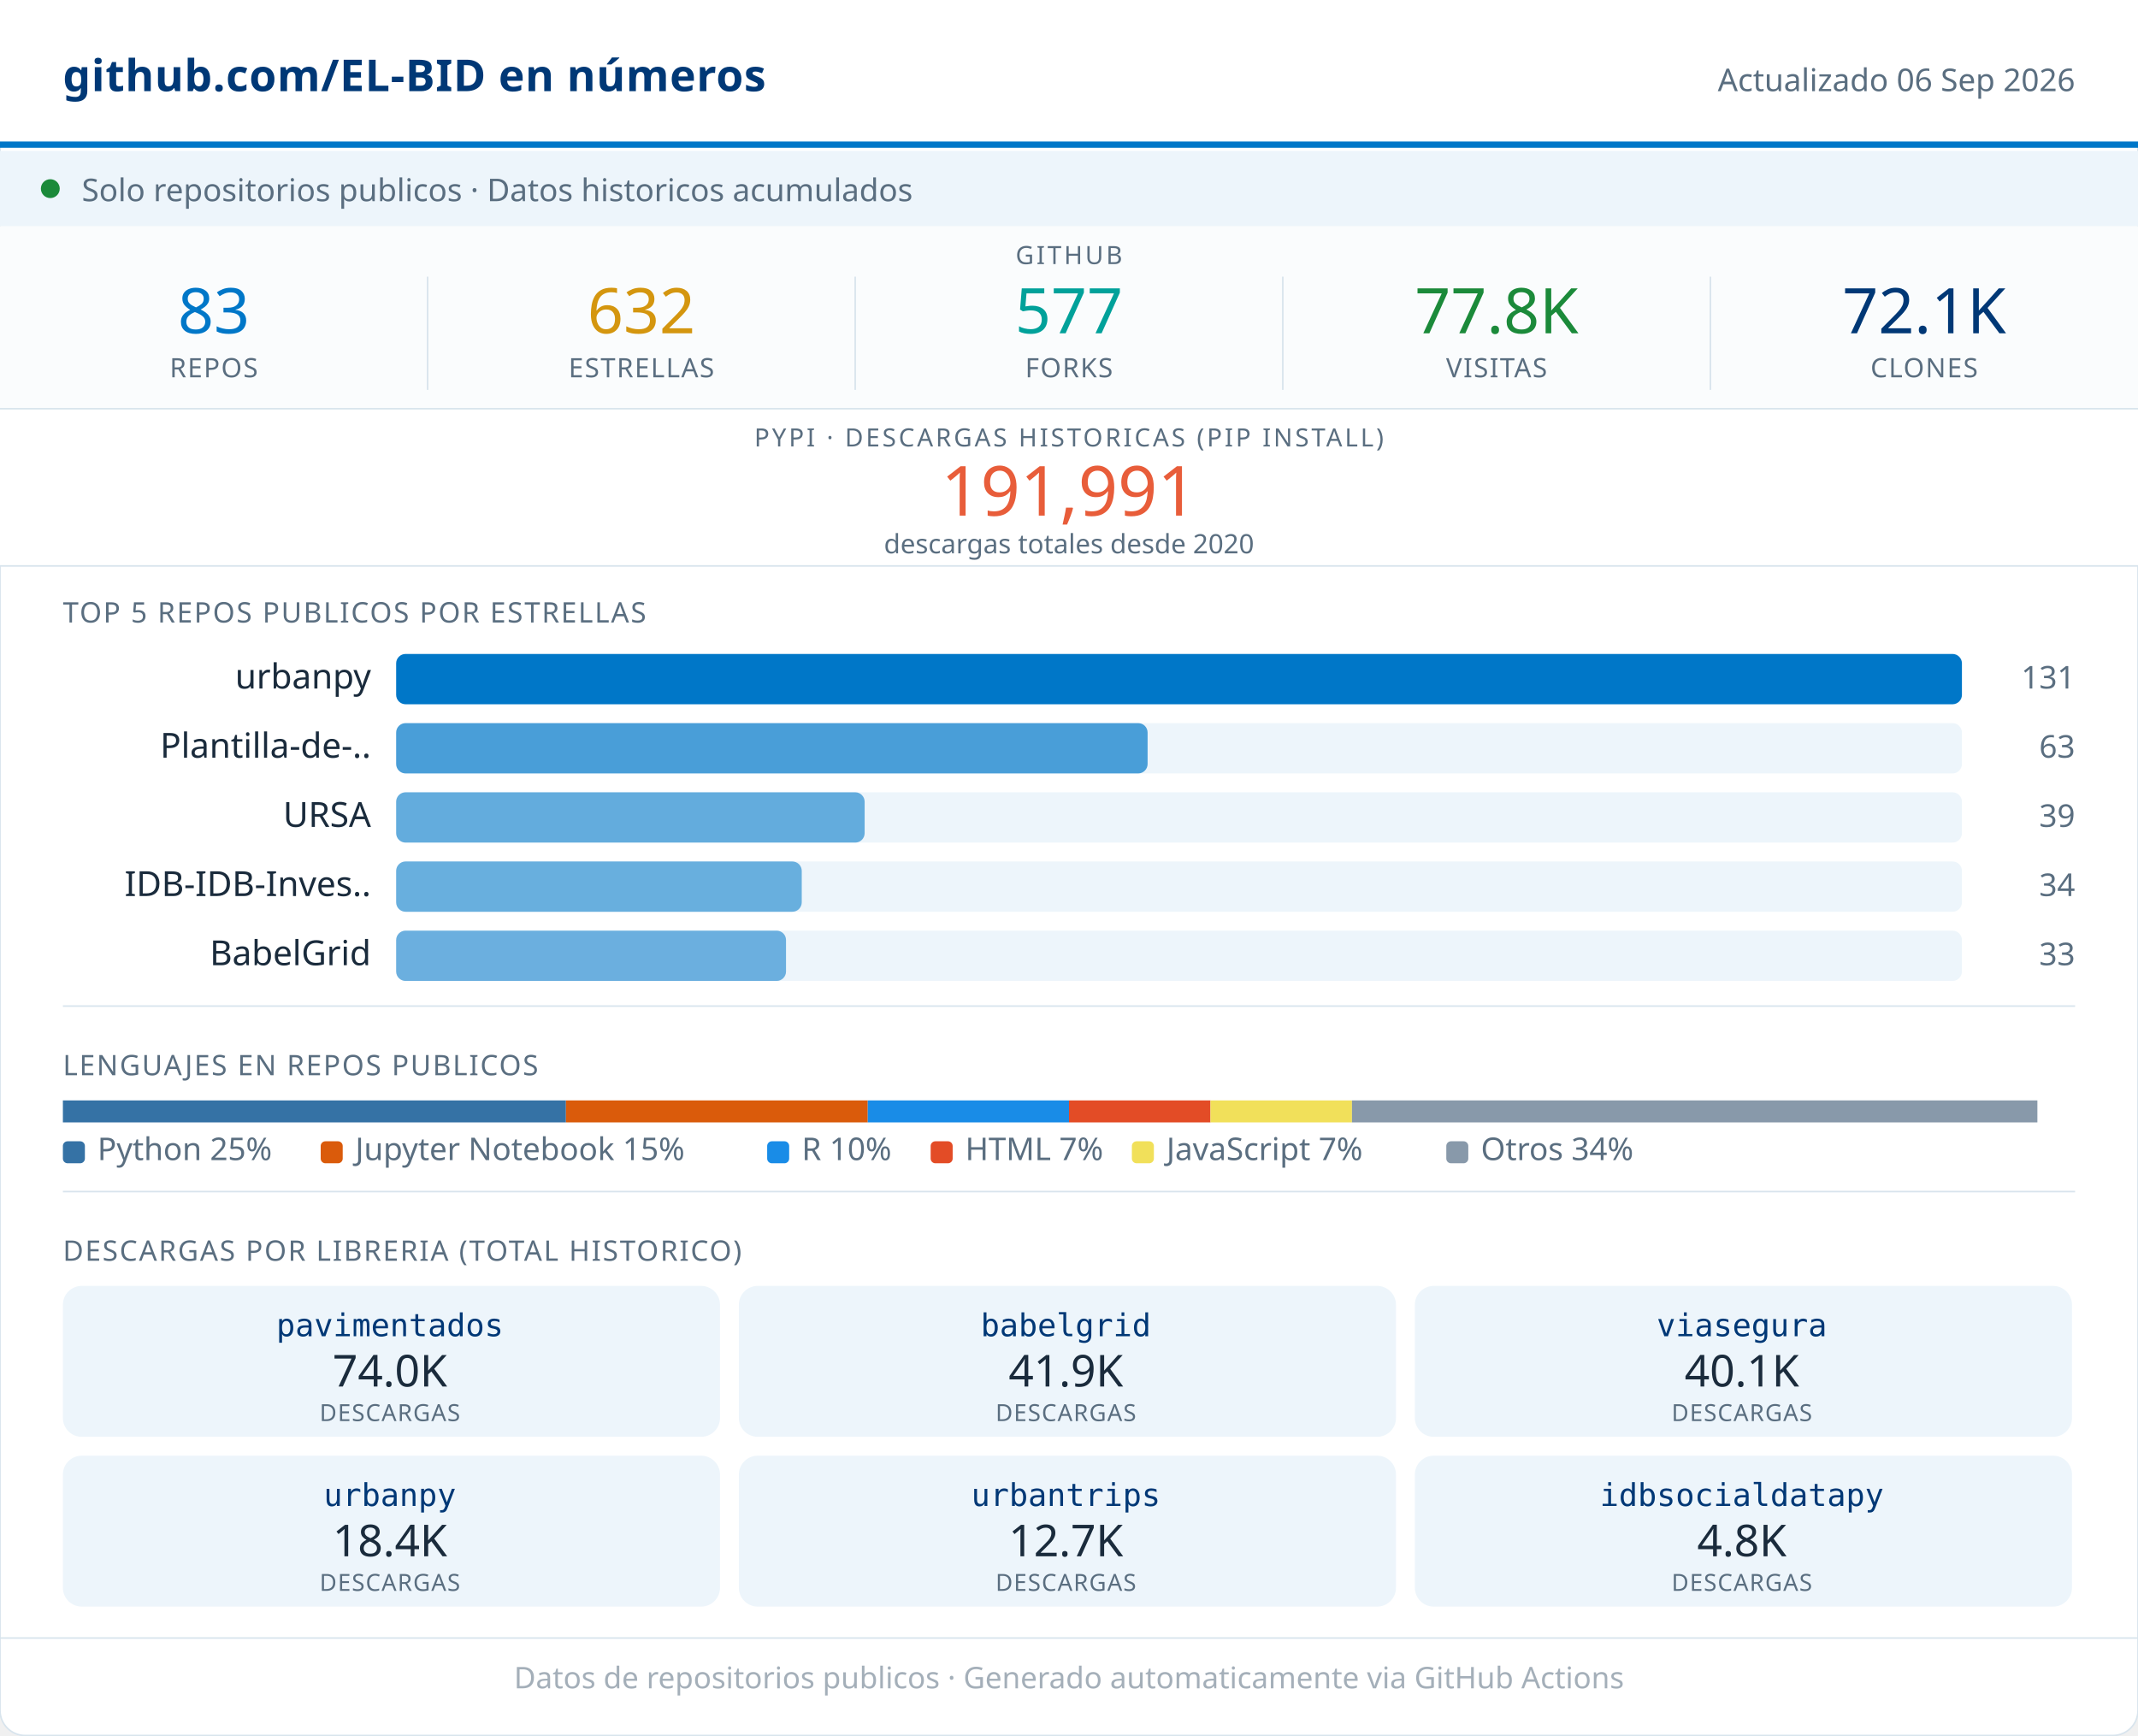
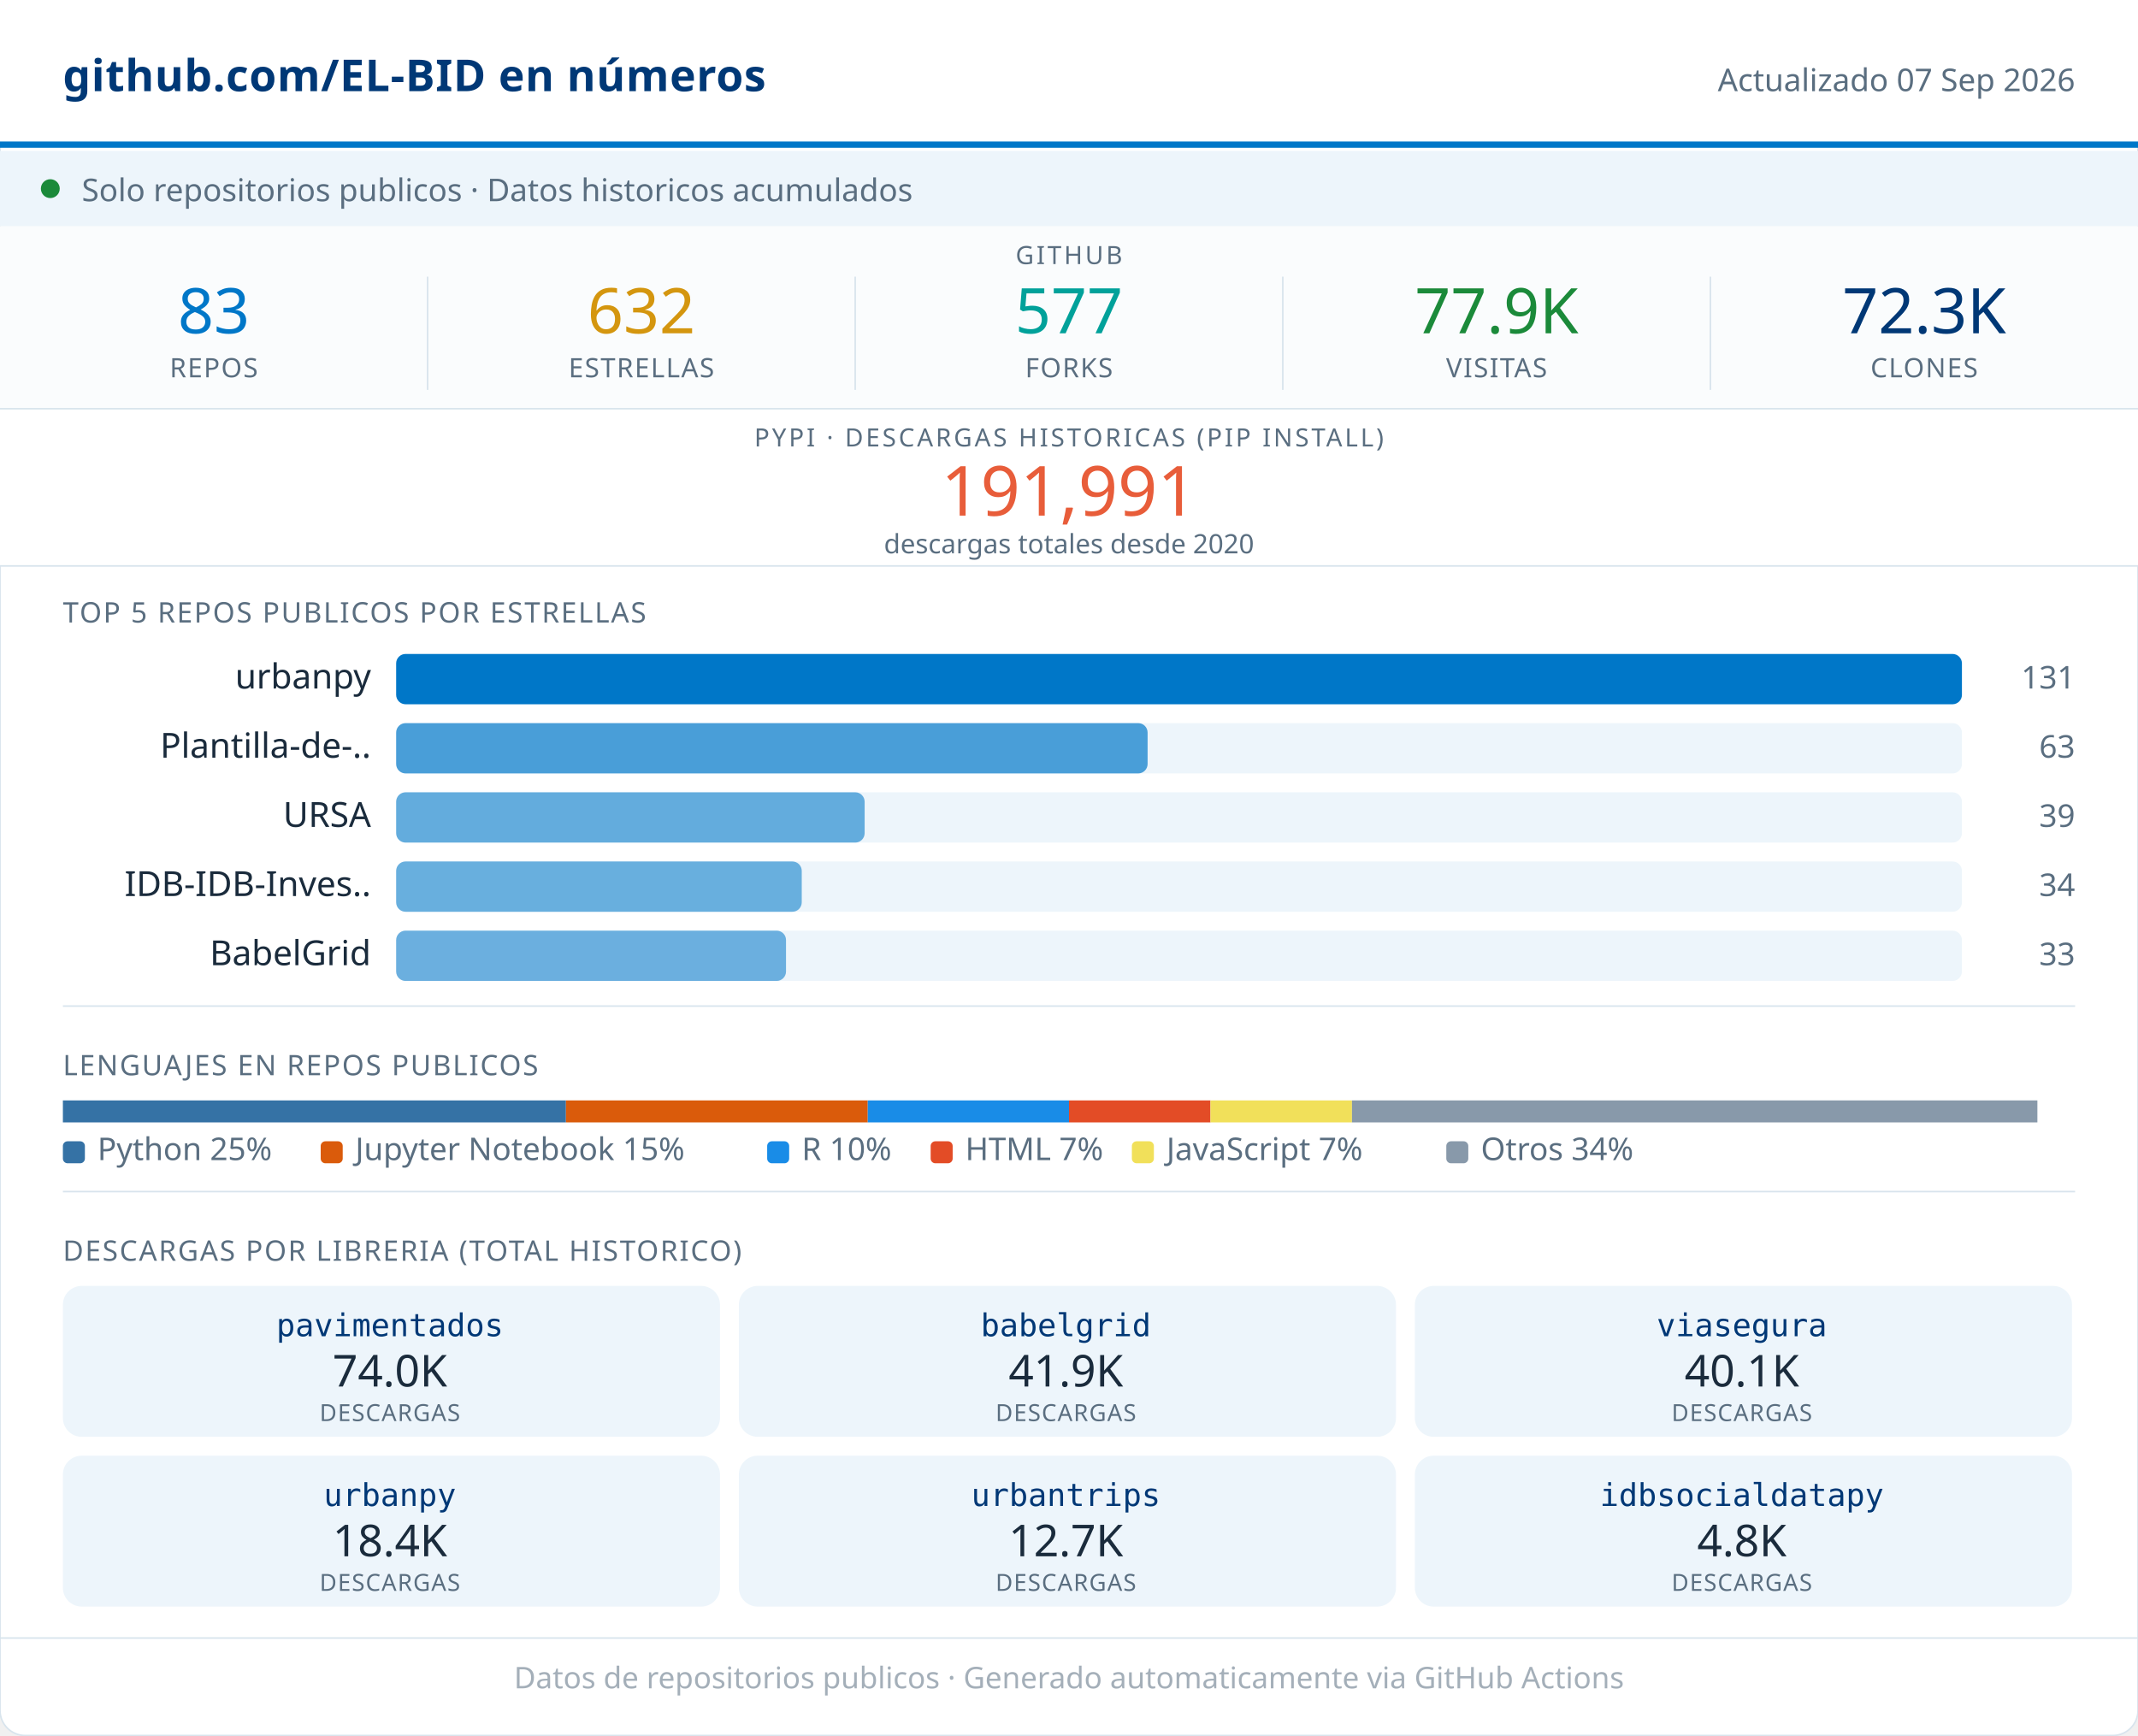
<svg xmlns="http://www.w3.org/2000/svg" width="680" viewBox="0 0 680 552" role="img">
  <rect width="680" height="552" rx="8" fill="#FFFFFF" stroke="#D8E4ED" stroke-width="0.5" />
  <rect x="0" y="0" width="680" height="46" fill="#FFFFFF" />
  <line x1="0" y1="46" x2="680" y2="46" stroke="#0077C8" stroke-width="2" />
  <text x="20" y="29" font-family="system-ui,sans-serif" font-size="14" font-weight="600" fill="#003876" letter-spacing="0.2">github.com/EL-BID en números</text>
-   <text x="660" y="29" font-family="system-ui,sans-serif" font-size="10" fill="#5A6E80" text-anchor="end">Actualizado 06 Sep 2026</text>
+   <text x="660" y="29" font-family="system-ui,sans-serif" font-size="10" fill="#5A6E80" text-anchor="end">Actualizado 07 Sep 2026</text>
  <rect x="0" y="48" width="680" height="24" fill="#EDF5FB" />
  <circle cx="16" cy="60" r="3" fill="#1B8A3A" />
  <text x="26" y="64" font-family="system-ui,sans-serif" font-size="10" fill="#5A6E80">Solo repositorios publicos · Datos historicos acumulados</text>
  <rect x="0" y="72" width="680" height="58" fill="#FAFCFD" />
  <text x="340" y="84" font-family="system-ui,sans-serif" font-size="8" fill="#5A6E80" text-anchor="middle" letter-spacing="0.8" font-weight="500">GITHUB</text>
  <text x="68" y="106" font-family="system-ui,sans-serif" font-size="20" font-weight="500" fill="#0077C8" text-anchor="middle">83</text>
  <text x="68" y="120" font-family="system-ui,sans-serif" font-size="8.5" fill="#5A6E80" text-anchor="middle" letter-spacing="0.4" font-weight="500">REPOS</text>
  <line x1="136" y1="88" x2="136" y2="124" stroke="#D8E4ED" stroke-width="0.5" />
  <text x="204" y="106" font-family="system-ui,sans-serif" font-size="20" font-weight="500" fill="#D4960F" text-anchor="middle">632</text>
  <text x="204" y="120" font-family="system-ui,sans-serif" font-size="8.5" fill="#5A6E80" text-anchor="middle" letter-spacing="0.4" font-weight="500">ESTRELLAS</text>
  <line x1="272" y1="88" x2="272" y2="124" stroke="#D8E4ED" stroke-width="0.5" />
  <text x="340" y="106" font-family="system-ui,sans-serif" font-size="20" font-weight="500" fill="#00A19A" text-anchor="middle">577</text>
  <text x="340" y="120" font-family="system-ui,sans-serif" font-size="8.5" fill="#5A6E80" text-anchor="middle" letter-spacing="0.4" font-weight="500">FORKS</text>
  <line x1="408" y1="88" x2="408" y2="124" stroke="#D8E4ED" stroke-width="0.5" />
-   <text x="476" y="106" font-family="system-ui,sans-serif" font-size="20" font-weight="500" fill="#1B8A3A" text-anchor="middle">77.8K</text>
+   <text x="476" y="106" font-family="system-ui,sans-serif" font-size="20" font-weight="500" fill="#1B8A3A" text-anchor="middle">77.9K</text>
  <text x="476" y="120" font-family="system-ui,sans-serif" font-size="8.5" fill="#5A6E80" text-anchor="middle" letter-spacing="0.4" font-weight="500">VISITAS</text>
  <line x1="544" y1="88" x2="544" y2="124" stroke="#D8E4ED" stroke-width="0.5" />
-   <text x="612" y="106" font-family="system-ui,sans-serif" font-size="20" font-weight="500" fill="#003876" text-anchor="middle">72.1K</text>
+   <text x="612" y="106" font-family="system-ui,sans-serif" font-size="20" font-weight="500" fill="#003876" text-anchor="middle">72.3K</text>
  <text x="612" y="120" font-family="system-ui,sans-serif" font-size="8.5" fill="#5A6E80" text-anchor="middle" letter-spacing="0.4" font-weight="500">CLONES</text>
  <rect x="0" y="130" width="680" height="50" fill="#FFFFFF" />
  <line x1="0" y1="130" x2="680" y2="130" stroke="#D8E4ED" stroke-width="0.5" />
  <text x="340" y="142" font-family="system-ui,sans-serif" font-size="8" fill="#5A6E80" text-anchor="middle" letter-spacing="0.8" font-weight="500">PYPI · DESCARGAS HISTORICAS (PIP INSTALL)</text>
  <text x="340" y="164" font-family="system-ui,sans-serif" font-size="22" font-weight="500" fill="#E85D3A" text-anchor="middle">191,991</text>
  <text x="340" y="176" font-family="system-ui,sans-serif" font-size="8.5" fill="#5A6E80" text-anchor="middle">descargas totales desde 2020</text>
  <line x1="0" y1="180" x2="680" y2="180" stroke="#D8E4ED" stroke-width="0.5" />
  <text x="20" y="198" font-family="system-ui,sans-serif" font-size="9" fill="#5A6E80" letter-spacing="0.5" font-weight="500">TOP 5 REPOS PUBLICOS POR ESTRELLAS</text>
  <text x="118" y="219" font-family="system-ui,sans-serif" font-size="11" fill="#1A2B3C" text-anchor="end">urbanpy</text>
  <rect x="126" y="208" width="498" height="16" rx="3" fill="#EDF5FB" />
  <rect x="126" y="208" width="498" height="16" rx="3" fill="#0077C8" opacity="1.00" />
  <text x="660" y="219" font-family="system-ui,sans-serif" font-size="10" fill="#5A6E80" text-anchor="end" font-weight="500">131</text>
  <text x="118" y="241" font-family="system-ui,sans-serif" font-size="11" fill="#1A2B3C" text-anchor="end">Plantilla-de-..</text>
  <rect x="126" y="230" width="498" height="16" rx="3" fill="#EDF5FB" />
  <rect x="126" y="230" width="239" height="16" rx="3" fill="#0077C8" opacity="0.69" />
  <text x="660" y="241" font-family="system-ui,sans-serif" font-size="10" fill="#5A6E80" text-anchor="end" font-weight="500">63</text>
  <text x="118" y="263" font-family="system-ui,sans-serif" font-size="11" fill="#1A2B3C" text-anchor="end">URSA</text>
  <rect x="126" y="252" width="498" height="16" rx="3" fill="#EDF5FB" />
  <rect x="126" y="252" width="149" height="16" rx="3" fill="#0077C8" opacity="0.58" />
  <text x="660" y="263" font-family="system-ui,sans-serif" font-size="10" fill="#5A6E80" text-anchor="end" font-weight="500">39</text>
  <text x="118" y="285" font-family="system-ui,sans-serif" font-size="11" fill="#1A2B3C" text-anchor="end">IDB-IDB-Inves..</text>
  <rect x="126" y="274" width="498" height="16" rx="3" fill="#EDF5FB" />
  <rect x="126" y="274" width="129" height="16" rx="3" fill="#0077C8" opacity="0.56" />
  <text x="660" y="285" font-family="system-ui,sans-serif" font-size="10" fill="#5A6E80" text-anchor="end" font-weight="500">34</text>
  <text x="118" y="307" font-family="system-ui,sans-serif" font-size="11" fill="#1A2B3C" text-anchor="end">BabelGrid</text>
  <rect x="126" y="296" width="498" height="16" rx="3" fill="#EDF5FB" />
  <rect x="126" y="296" width="124" height="16" rx="3" fill="#0077C8" opacity="0.55" />
  <text x="660" y="307" font-family="system-ui,sans-serif" font-size="10" fill="#5A6E80" text-anchor="end" font-weight="500">33</text>
  <line x1="20" y1="320" x2="660" y2="320" stroke="#D8E4ED" stroke-width="0.5" />
  <text x="20" y="342" font-family="system-ui,sans-serif" font-size="9" fill="#5A6E80" letter-spacing="0.5" font-weight="500">LENGUAJES EN REPOS PUBLICOS</text>
  <rect x="20" y="350" width="160" height="7" fill="#3572A5" />
  <rect x="180" y="350" width="96" height="7" fill="#DA5B0B" />
  <rect x="276" y="350" width="64" height="7" fill="#198CE7" />
  <rect x="340" y="350" width="45" height="7" fill="#e34c26" />
  <rect x="385" y="350" width="45" height="7" fill="#f1e05a" />
  <rect x="430" y="350" width="218" height="7" fill="#8899AA" />
  <rect x="20" y="363" width="7" height="7" rx="1.5" fill="#3572A5" />
  <text x="31" y="369" font-family="system-ui,sans-serif" font-size="10" fill="#5A6E80">Python 25%</text>
  <rect x="102" y="363" width="7" height="7" rx="1.5" fill="#DA5B0B" />
  <text x="113" y="369" font-family="system-ui,sans-serif" font-size="10" fill="#5A6E80">Jupyter Notebook 15%</text>
  <rect x="244" y="363" width="7" height="7" rx="1.5" fill="#198CE7" />
  <text x="255" y="369" font-family="system-ui,sans-serif" font-size="10" fill="#5A6E80">R 10%</text>
  <rect x="296" y="363" width="7" height="7" rx="1.5" fill="#e34c26" />
  <text x="307" y="369" font-family="system-ui,sans-serif" font-size="10" fill="#5A6E80">HTML 7%</text>
  <rect x="360" y="363" width="7" height="7" rx="1.5" fill="#f1e05a" />
  <text x="371" y="369" font-family="system-ui,sans-serif" font-size="10" fill="#5A6E80">JavaScript 7%</text>
  <rect x="460" y="363" width="7" height="7" rx="1.5" fill="#8899AA" />
  <text x="471" y="369" font-family="system-ui,sans-serif" font-size="10" fill="#5A6E80">Otros 34%</text>
  <line x1="20" y1="379" x2="660" y2="379" stroke="#D8E4ED" stroke-width="0.5" />
  <text x="20" y="401" font-family="system-ui,sans-serif" font-size="9" fill="#5A6E80" letter-spacing="0.5" font-weight="500">DESCARGAS POR LIBRERIA (TOTAL HISTORICO)</text>
  <rect x="20" y="409" width="209" height="48" rx="6" fill="#EDF5FB" />
  <text x="124" y="425" font-family="monospace" font-size="10" font-weight="500" fill="#003876" text-anchor="middle">pavimentados</text>
  <text x="124" y="441" font-family="system-ui,sans-serif" font-size="14" font-weight="500" fill="#1A2B3C" text-anchor="middle">74.0K</text>
  <text x="124" y="452" font-family="system-ui,sans-serif" font-size="7.5" fill="#5A6E80" text-anchor="middle" letter-spacing="0.3">DESCARGAS</text>
  <rect x="235" y="409" width="209" height="48" rx="6" fill="#EDF5FB" />
  <text x="339" y="425" font-family="monospace" font-size="10" font-weight="500" fill="#003876" text-anchor="middle">babelgrid</text>
  <text x="339" y="441" font-family="system-ui,sans-serif" font-size="14" font-weight="500" fill="#1A2B3C" text-anchor="middle">41.9K</text>
  <text x="339" y="452" font-family="system-ui,sans-serif" font-size="7.5" fill="#5A6E80" text-anchor="middle" letter-spacing="0.3">DESCARGAS</text>
  <rect x="450" y="409" width="209" height="48" rx="6" fill="#EDF5FB" />
  <text x="554" y="425" font-family="monospace" font-size="10" font-weight="500" fill="#003876" text-anchor="middle">viasegura</text>
  <text x="554" y="441" font-family="system-ui,sans-serif" font-size="14" font-weight="500" fill="#1A2B3C" text-anchor="middle">40.1K</text>
  <text x="554" y="452" font-family="system-ui,sans-serif" font-size="7.5" fill="#5A6E80" text-anchor="middle" letter-spacing="0.3">DESCARGAS</text>
  <rect x="20" y="463" width="209" height="48" rx="6" fill="#EDF5FB" />
  <text x="124" y="479" font-family="monospace" font-size="10" font-weight="500" fill="#003876" text-anchor="middle">urbanpy</text>
  <text x="124" y="495" font-family="system-ui,sans-serif" font-size="14" font-weight="500" fill="#1A2B3C" text-anchor="middle">18.4K</text>
  <text x="124" y="506" font-family="system-ui,sans-serif" font-size="7.5" fill="#5A6E80" text-anchor="middle" letter-spacing="0.3">DESCARGAS</text>
  <rect x="235" y="463" width="209" height="48" rx="6" fill="#EDF5FB" />
  <text x="339" y="479" font-family="monospace" font-size="10" font-weight="500" fill="#003876" text-anchor="middle">urbantrips</text>
  <text x="339" y="495" font-family="system-ui,sans-serif" font-size="14" font-weight="500" fill="#1A2B3C" text-anchor="middle">12.7K</text>
  <text x="339" y="506" font-family="system-ui,sans-serif" font-size="7.5" fill="#5A6E80" text-anchor="middle" letter-spacing="0.3">DESCARGAS</text>
  <rect x="450" y="463" width="209" height="48" rx="6" fill="#EDF5FB" />
  <text x="554" y="479" font-family="monospace" font-size="10" font-weight="500" fill="#003876" text-anchor="middle">idbsocialdatapy</text>
  <text x="554" y="495" font-family="system-ui,sans-serif" font-size="14" font-weight="500" fill="#1A2B3C" text-anchor="middle">4.8K</text>
  <text x="554" y="506" font-family="system-ui,sans-serif" font-size="7.5" fill="#5A6E80" text-anchor="middle" letter-spacing="0.3">DESCARGAS</text>
  <line x1="0" y1="521" x2="680" y2="521" stroke="#D8E4ED" stroke-width="0.5" />
  <text x="340" y="537" font-family="system-ui,sans-serif" font-size="9.5" fill="#5A6E80" text-anchor="middle" opacity="0.55">Datos de repositorios publicos · Generado automaticamente via GitHub Actions</text>
</svg>
